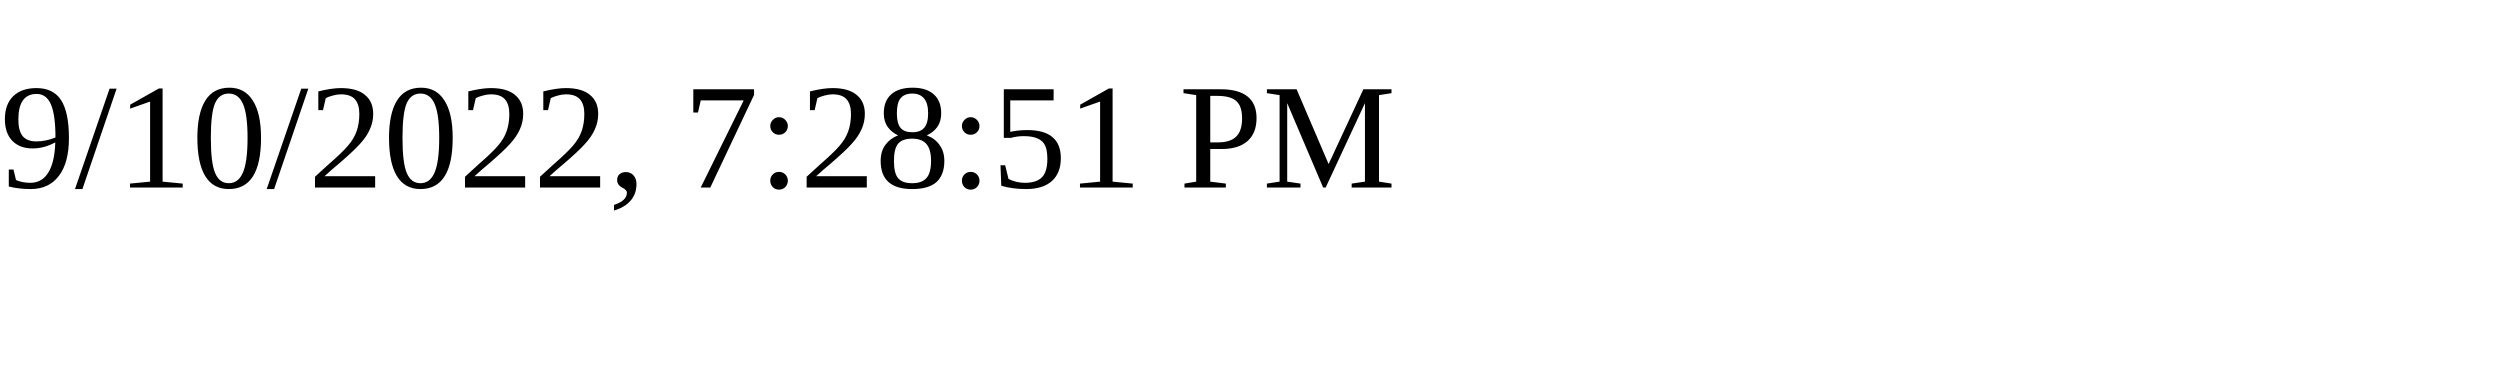
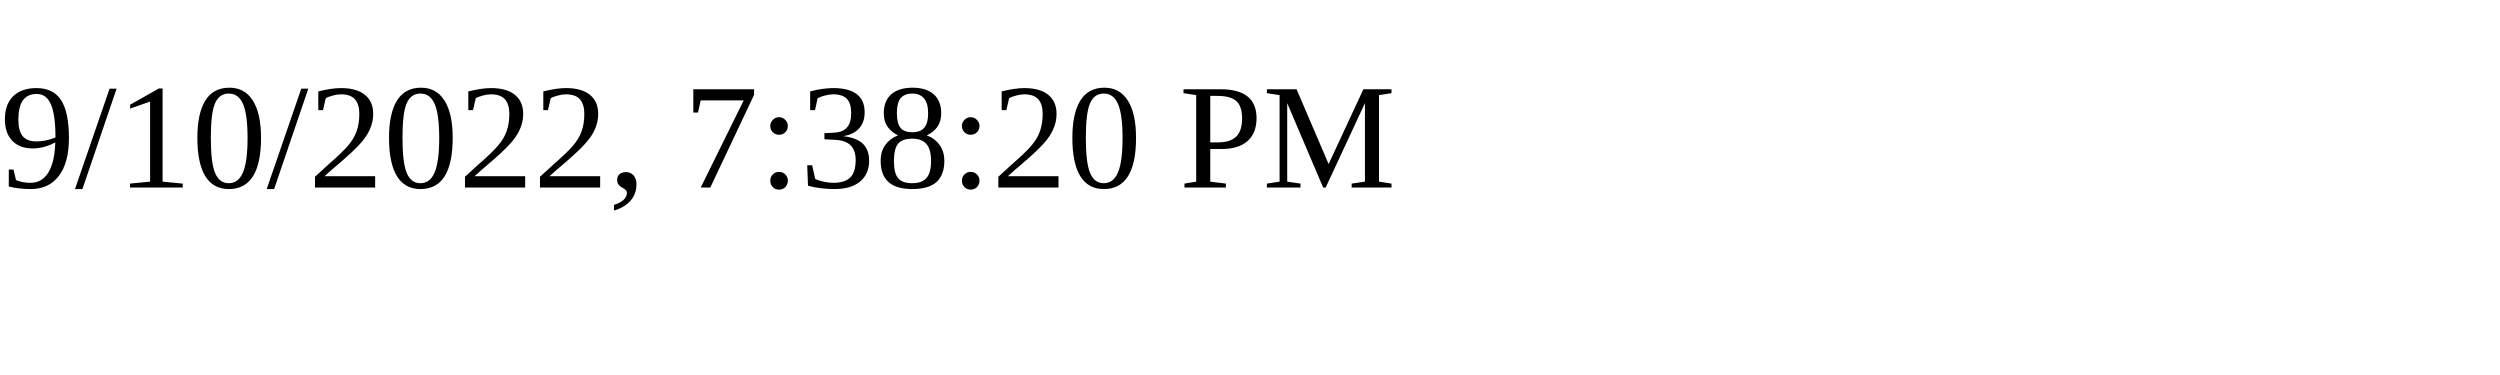
<svg xmlns="http://www.w3.org/2000/svg" height="30" width="200">
-   <text x="0" y="15">9/10/2022, 7:28:51 PM</text>
+   <text x="0" y="15">9/10/2022, 7:38:20 PM</text>
</svg>
